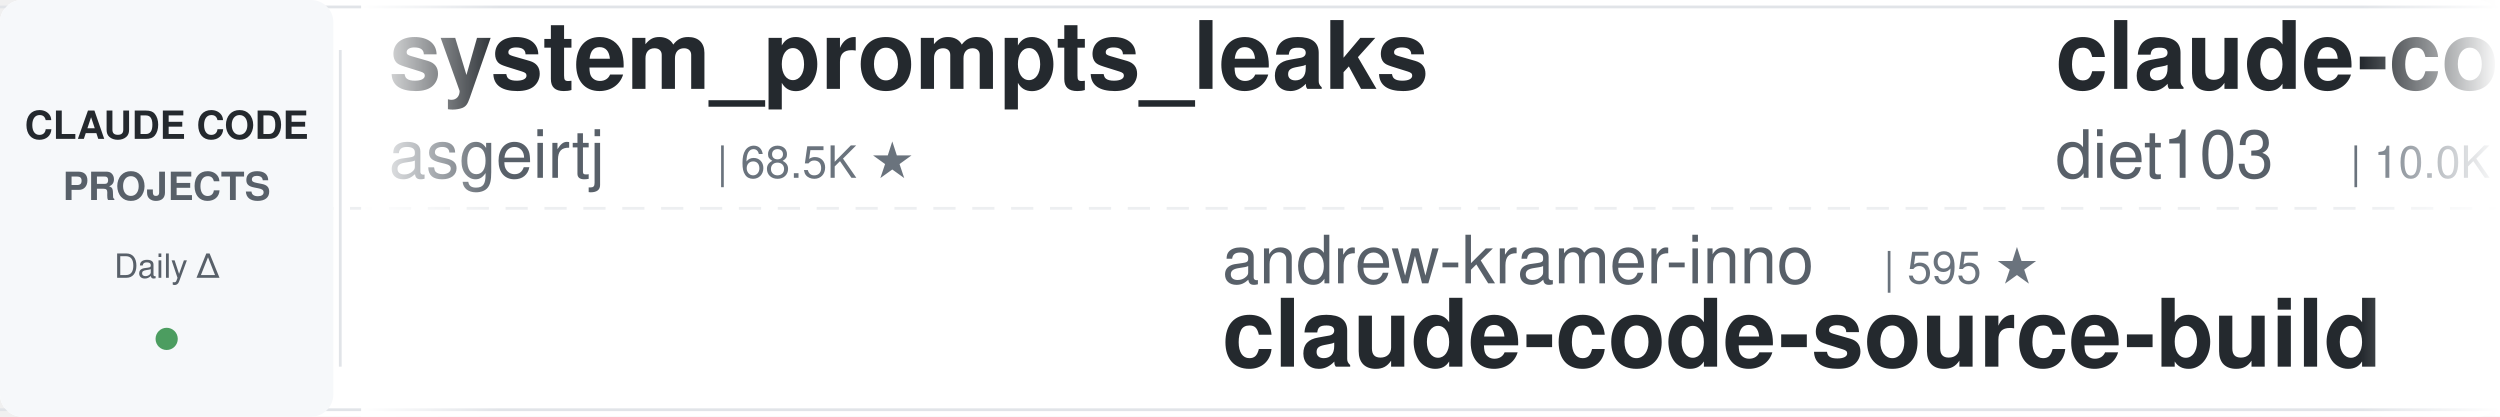
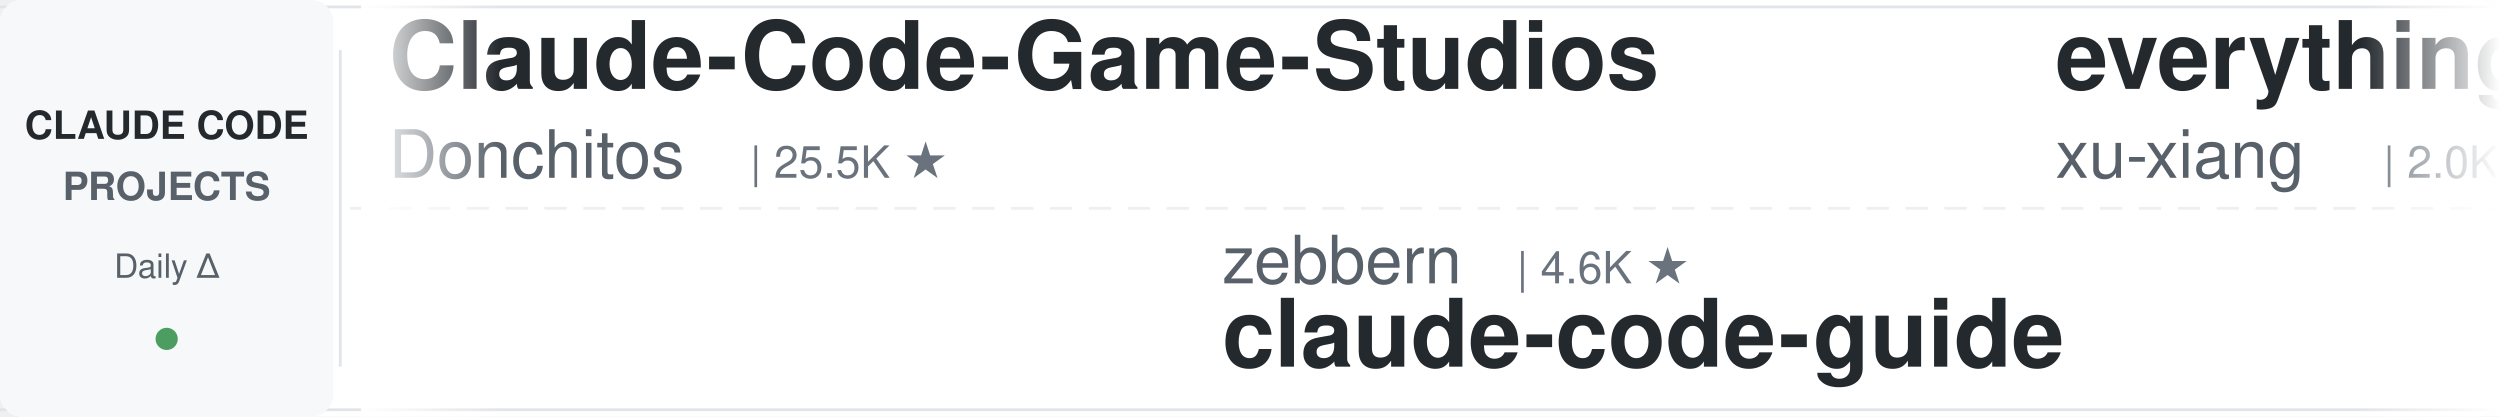
<svg xmlns="http://www.w3.org/2000/svg" width="900" height="150">
  <defs>
    <linearGradient id="leftFade" x1="0%" y1="0%" x2="100%" y2="0%">
      <stop offset="0%" style="stop-color:#ffffff;stop-opacity:1" />
      <stop offset="100%" style="stop-color:#ffffff;stop-opacity:0" />
    </linearGradient>
    <linearGradient id="rightFade" x1="0%" y1="0%" x2="100%" y2="0%">
      <stop offset="0%" style="stop-color:#ffffff;stop-opacity:0" />
      <stop offset="100%" style="stop-color:#ffffff;stop-opacity:1" />
    </linearGradient>
  </defs>
  <rect width="900" height="150" fill="#ffffff" rx="8" />
  <rect x="0" y="2" width="900" height="1" fill="#e1e4e8" />
  <rect x="0" y="147" width="900" height="1" fill="#e1e4e8" />
  <line x1="0" y1="75" x2="900" y2="75" stroke="#e1e4e8" stroke-width="1" stroke-dasharray="8 6" opacity="0.6" />
  <rect x="0" y="0" width="120" height="150" fill="#f6f8fa" rx="8" />
  <text x="60" y="50" font-family="-apple-system, BlinkMacSystemFont, 'Segoe UI', Helvetica, Arial, sans-serif" font-size="14" font-weight="600" fill="#24292e" text-anchor="middle">CLAUDE CODE</text>
  <text x="60" y="72" font-family="-apple-system, BlinkMacSystemFont, 'Segoe UI', Helvetica, Arial, sans-serif" font-size="14" font-weight="600" fill="#586069" text-anchor="middle">PROJECTS</text>
  <text x="60" y="100" font-family="-apple-system, BlinkMacSystemFont, 'Segoe UI', Helvetica, Arial, sans-serif" font-size="12" font-weight="500" fill="#586069" text-anchor="middle">Daily Δ</text>
  <circle cx="60" cy="122" r="4" fill="#22863a" opacity="0.8" />
  <rect x="122" y="18" width="1" height="114" fill="#e1e4e8" />
  <clipPath id="tickerClip">
    <rect x="130" y="0" width="770" height="150" />
  </clipPath>
  <g clip-path="url(#tickerClip)">
    <g id="tickerItems">
      <animateTransform attributeName="transform" attributeType="XML" type="translate" from="0 0" to="-3000 0" dur="54s" repeatCount="indefinite" />
      <g transform="translate(0, 0)">
-         <text x="140" y="32" font-family="-apple-system, BlinkMacSystemFont, 'Segoe UI', Helvetica, Arial, sans-serif" font-size="34" font-weight="600" fill="#24292e">system_prompts_leaks</text>
-         <text x="140" y="64" font-family="-apple-system, BlinkMacSystemFont, 'Segoe UI', Helvetica, Arial, sans-serif" font-size="24" font-weight="400" fill="#586069">asgeirtj</text>
-         <text x="258" y="64" font-family="-apple-system, BlinkMacSystemFont, 'Segoe UI', Helvetica, Arial, sans-serif" font-size="16" font-weight="500" fill="#6a737d">| 68.5K ★</text>
+         <text x="140" y="32" font-family="-apple-system, BlinkMacSystemFont, 'Segoe UI', Helvetica, Arial, sans-serif" font-size="34" font-weight="600" fill="#24292e">Claude-Code-Game-Studios</text>
+         <text x="140" y="64" font-family="-apple-system, BlinkMacSystemFont, 'Segoe UI', Helvetica, Arial, sans-serif" font-size="24" font-weight="400" fill="#586069">Donchitos</text>
+         <text x="270" y="64" font-family="-apple-system, BlinkMacSystemFont, 'Segoe UI', Helvetica, Arial, sans-serif" font-size="16" font-weight="500" fill="#6a737d">| 25.5K ★</text>
      </g>
      <g transform="translate(300, 0)">
-         <text x="140" y="102" font-family="-apple-system, BlinkMacSystemFont, 'Segoe UI', Helvetica, Arial, sans-serif" font-size="24" font-weight="400" fill="#586069">andrew-kramer-inno</text>
-         <text x="378" y="102" font-family="-apple-system, BlinkMacSystemFont, 'Segoe UI', Helvetica, Arial, sans-serif" font-size="16" font-weight="500" fill="#6a737d">| 595 ★</text>
-         <text x="140" y="132" font-family="-apple-system, BlinkMacSystemFont, 'Segoe UI', Helvetica, Arial, sans-serif" font-size="34" font-weight="600" fill="#24292e">claude-code-source-build</text>
+         <text x="140" y="102" font-family="-apple-system, BlinkMacSystemFont, 'Segoe UI', Helvetica, Arial, sans-serif" font-size="24" font-weight="400" fill="#586069">zebbern</text>
+         <text x="246" y="102" font-family="-apple-system, BlinkMacSystemFont, 'Segoe UI', Helvetica, Arial, sans-serif" font-size="16" font-weight="500" fill="#6a737d">| 4.6K ★</text>
+         <text x="140" y="132" font-family="-apple-system, BlinkMacSystemFont, 'Segoe UI', Helvetica, Arial, sans-serif" font-size="34" font-weight="600" fill="#24292e">claude-code-guide</text>
      </g>
      <g transform="translate(600, 0)">
-         <text x="140" y="32" font-family="-apple-system, BlinkMacSystemFont, 'Segoe UI', Helvetica, Arial, sans-serif" font-size="34" font-weight="600" fill="#24292e">claude-code-infrastructu...</text>
-         <text x="140" y="64" font-family="-apple-system, BlinkMacSystemFont, 'Segoe UI', Helvetica, Arial, sans-serif" font-size="24" font-weight="400" fill="#586069">diet103</text>
-         <text x="246" y="64" font-family="-apple-system, BlinkMacSystemFont, 'Segoe UI', Helvetica, Arial, sans-serif" font-size="16" font-weight="500" fill="#6a737d">| 10.0K ★</text>
-       </g>
-       <g transform="translate(900, 0)">
-         <text x="140" y="102" font-family="-apple-system, BlinkMacSystemFont, 'Segoe UI', Helvetica, Arial, sans-serif" font-size="24" font-weight="400" fill="#586069">Pimzino</text>
-         <text x="246" y="102" font-family="-apple-system, BlinkMacSystemFont, 'Segoe UI', Helvetica, Arial, sans-serif" font-size="16" font-weight="500" fill="#6a737d">| 3.9K ★</text>
-         <text x="140" y="132" font-family="-apple-system, BlinkMacSystemFont, 'Segoe UI', Helvetica, Arial, sans-serif" font-size="34" font-weight="600" fill="#24292e">claude-code-spec-workflo...</text>
-       </g>
-       <g transform="translate(1200, 0)">
-         <text x="140" y="32" font-family="-apple-system, BlinkMacSystemFont, 'Segoe UI', Helvetica, Arial, sans-serif" font-size="34" font-weight="600" fill="#24292e">edmunds-claude-code</text>
-         <text x="140" y="64" font-family="-apple-system, BlinkMacSystemFont, 'Segoe UI', Helvetica, Arial, sans-serif" font-size="24" font-weight="400" fill="#586069">edmund-io</text>
-         <text x="270" y="64" font-family="-apple-system, BlinkMacSystemFont, 'Segoe UI', Helvetica, Arial, sans-serif" font-size="16" font-weight="500" fill="#6a737d">| 1.5K ★</text>
-       </g>
-       <g transform="translate(1500, 0)">
-         <text x="140" y="102" font-family="-apple-system, BlinkMacSystemFont, 'Segoe UI', Helvetica, Arial, sans-serif" font-size="24" font-weight="400" fill="#586069">overwirehq</text>
-         <text x="282" y="102" font-family="-apple-system, BlinkMacSystemFont, 'Segoe UI', Helvetica, Arial, sans-serif" font-size="16" font-weight="500" fill="#6a737d">| 2.8K ★</text>
-         <text x="140" y="132" font-family="-apple-system, BlinkMacSystemFont, 'Segoe UI', Helvetica, Arial, sans-serif" font-size="34" font-weight="600" fill="#24292e">claude-code-telegram</text>
-       </g>
-       <g transform="translate(1800, 0)">
-         <text x="140" y="32" font-family="-apple-system, BlinkMacSystemFont, 'Segoe UI', Helvetica, Arial, sans-serif" font-size="34" font-weight="600" fill="#24292e">claude-code-tips</text>
-         <text x="140" y="64" font-family="-apple-system, BlinkMacSystemFont, 'Segoe UI', Helvetica, Arial, sans-serif" font-size="24" font-weight="400" fill="#586069">ykdojo</text>
-         <text x="234" y="64" font-family="-apple-system, BlinkMacSystemFont, 'Segoe UI', Helvetica, Arial, sans-serif" font-size="16" font-weight="500" fill="#6a737d">| 10.2K ★</text>
-       </g>
-       <g transform="translate(2100, 0)">
-         <text x="140" y="102" font-family="-apple-system, BlinkMacSystemFont, 'Segoe UI', Helvetica, Arial, sans-serif" font-size="24" font-weight="400" fill="#586069">Piebald-AI</text>
-         <text x="282" y="102" font-family="-apple-system, BlinkMacSystemFont, 'Segoe UI', Helvetica, Arial, sans-serif" font-size="16" font-weight="500" fill="#6a737d">| 12.8K ★</text>
-         <text x="140" y="132" font-family="-apple-system, BlinkMacSystemFont, 'Segoe UI', Helvetica, Arial, sans-serif" font-size="34" font-weight="600" fill="#24292e">claude-code-system-promp...</text>
-       </g>
-       <g transform="translate(2400, 0)">
        <text x="140" y="32" font-family="-apple-system, BlinkMacSystemFont, 'Segoe UI', Helvetica, Arial, sans-serif" font-size="34" font-weight="600" fill="#24292e">everything-claude-code-z...</text>
        <text x="140" y="64" font-family="-apple-system, BlinkMacSystemFont, 'Segoe UI', Helvetica, Arial, sans-serif" font-size="24" font-weight="400" fill="#586069">xu-xiang</text>
        <text x="258" y="64" font-family="-apple-system, BlinkMacSystemFont, 'Segoe UI', Helvetica, Arial, sans-serif" font-size="16" font-weight="500" fill="#6a737d">| 2.0K ★</text>
      </g>
+       <g transform="translate(900, 0)">
+         <text x="140" y="102" font-family="-apple-system, BlinkMacSystemFont, 'Segoe UI', Helvetica, Arial, sans-serif" font-size="24" font-weight="400" fill="#586069">disler</text>
+         <text x="234" y="102" font-family="-apple-system, BlinkMacSystemFont, 'Segoe UI', Helvetica, Arial, sans-serif" font-size="16" font-weight="500" fill="#6a737d">| 1.7K ★</text>
+         <text x="140" y="132" font-family="-apple-system, BlinkMacSystemFont, 'Segoe UI', Helvetica, Arial, sans-serif" font-size="34" font-weight="600" fill="#24292e">pi-vs-claude-code</text>
+       </g>
+       <g transform="translate(1200, 0)">
+         <text x="140" y="32" font-family="-apple-system, BlinkMacSystemFont, 'Segoe UI', Helvetica, Arial, sans-serif" font-size="34" font-weight="600" fill="#24292e">my-claude-code-setup</text>
+         <text x="140" y="64" font-family="-apple-system, BlinkMacSystemFont, 'Segoe UI', Helvetica, Arial, sans-serif" font-size="24" font-weight="400" fill="#586069">centminmod</text>
+         <text x="282" y="64" font-family="-apple-system, BlinkMacSystemFont, 'Segoe UI', Helvetica, Arial, sans-serif" font-size="16" font-weight="500" fill="#6a737d">| 2.6K ★</text>
+       </g>
+       <g transform="translate(1500, 0)">
+         <text x="140" y="102" font-family="-apple-system, BlinkMacSystemFont, 'Segoe UI', Helvetica, Arial, sans-serif" font-size="24" font-weight="400" fill="#586069">LING71671</text>
+         <text x="270" y="102" font-family="-apple-system, BlinkMacSystemFont, 'Segoe UI', Helvetica, Arial, sans-serif" font-size="16" font-weight="500" fill="#6a737d">| 958 ★</text>
+         <text x="140" y="132" font-family="-apple-system, BlinkMacSystemFont, 'Segoe UI', Helvetica, Arial, sans-serif" font-size="34" font-weight="600" fill="#24292e">Open-ClaudeCode</text>
+       </g>
+       <g transform="translate(1800, 0)">
+         <text x="140" y="32" font-family="-apple-system, BlinkMacSystemFont, 'Segoe UI', Helvetica, Arial, sans-serif" font-size="34" font-weight="600" fill="#24292e">claude-code-prompts</text>
+         <text x="140" y="64" font-family="-apple-system, BlinkMacSystemFont, 'Segoe UI', Helvetica, Arial, sans-serif" font-size="24" font-weight="400" fill="#586069">repowise-dev</text>
+         <text x="306" y="64" font-family="-apple-system, BlinkMacSystemFont, 'Segoe UI', Helvetica, Arial, sans-serif" font-size="16" font-weight="500" fill="#6a737d">| 1.2K ★</text>
+       </g>
+       <g transform="translate(2100, 0)">
+         <text x="140" y="102" font-family="-apple-system, BlinkMacSystemFont, 'Segoe UI', Helvetica, Arial, sans-serif" font-size="24" font-weight="400" fill="#586069">shanraisshan</text>
+         <text x="306" y="102" font-family="-apple-system, BlinkMacSystemFont, 'Segoe UI', Helvetica, Arial, sans-serif" font-size="16" font-weight="500" fill="#6a737d">| 66.5K ★</text>
+         <text x="140" y="132" font-family="-apple-system, BlinkMacSystemFont, 'Segoe UI', Helvetica, Arial, sans-serif" font-size="34" font-weight="600" fill="#24292e">claude-code-best-practic...</text>
+       </g>
+       <g transform="translate(2400, 0)">
+         <text x="140" y="32" font-family="-apple-system, BlinkMacSystemFont, 'Segoe UI', Helvetica, Arial, sans-serif" font-size="34" font-weight="600" fill="#24292e">claude-code-reverse</text>
+         <text x="140" y="64" font-family="-apple-system, BlinkMacSystemFont, 'Segoe UI', Helvetica, Arial, sans-serif" font-size="24" font-weight="400" fill="#586069">Yuyz0112</text>
+         <text x="258" y="64" font-family="-apple-system, BlinkMacSystemFont, 'Segoe UI', Helvetica, Arial, sans-serif" font-size="16" font-weight="500" fill="#6a737d">| 2.4K ★</text>
+       </g>
      <g transform="translate(2700, 0)">
-         <text x="140" y="102" font-family="-apple-system, BlinkMacSystemFont, 'Segoe UI', Helvetica, Arial, sans-serif" font-size="24" font-weight="400" fill="#586069">ChrisWiles</text>
-         <text x="282" y="102" font-family="-apple-system, BlinkMacSystemFont, 'Segoe UI', Helvetica, Arial, sans-serif" font-size="16" font-weight="500" fill="#6a737d">| 6.1K ★</text>
-         <text x="140" y="132" font-family="-apple-system, BlinkMacSystemFont, 'Segoe UI', Helvetica, Arial, sans-serif" font-size="34" font-weight="600" fill="#24292e">claude-code-showcase</text>
+         <text x="140" y="102" font-family="-apple-system, BlinkMacSystemFont, 'Segoe UI', Helvetica, Arial, sans-serif" font-size="24" font-weight="400" fill="#586069">lintsinghua</text>
+         <text x="294" y="102" font-family="-apple-system, BlinkMacSystemFont, 'Segoe UI', Helvetica, Arial, sans-serif" font-size="16" font-weight="500" fill="#6a737d">| 4.3K ★</text>
+         <text x="140" y="132" font-family="-apple-system, BlinkMacSystemFont, 'Segoe UI', Helvetica, Arial, sans-serif" font-size="34" font-weight="600" fill="#24292e">claude-code-book</text>
      </g>
      <g transform="translate(3000, 0)">
-         <text x="140" y="32" font-family="-apple-system, BlinkMacSystemFont, 'Segoe UI', Helvetica, Arial, sans-serif" font-size="34" font-weight="600" fill="#24292e">system_prompts_leaks</text>
-         <text x="140" y="64" font-family="-apple-system, BlinkMacSystemFont, 'Segoe UI', Helvetica, Arial, sans-serif" font-size="24" font-weight="400" fill="#586069">asgeirtj</text>
-         <text x="258" y="64" font-family="-apple-system, BlinkMacSystemFont, 'Segoe UI', Helvetica, Arial, sans-serif" font-size="16" font-weight="500" fill="#6a737d">| 68.5K ★</text>
+         <text x="140" y="32" font-family="-apple-system, BlinkMacSystemFont, 'Segoe UI', Helvetica, Arial, sans-serif" font-size="34" font-weight="600" fill="#24292e">Claude-Code-Game-Studios</text>
+         <text x="140" y="64" font-family="-apple-system, BlinkMacSystemFont, 'Segoe UI', Helvetica, Arial, sans-serif" font-size="24" font-weight="400" fill="#586069">Donchitos</text>
+         <text x="270" y="64" font-family="-apple-system, BlinkMacSystemFont, 'Segoe UI', Helvetica, Arial, sans-serif" font-size="16" font-weight="500" fill="#6a737d">| 25.5K ★</text>
      </g>
      <g transform="translate(3300, 0)">
-         <text x="140" y="102" font-family="-apple-system, BlinkMacSystemFont, 'Segoe UI', Helvetica, Arial, sans-serif" font-size="24" font-weight="400" fill="#586069">andrew-kramer-inno</text>
-         <text x="378" y="102" font-family="-apple-system, BlinkMacSystemFont, 'Segoe UI', Helvetica, Arial, sans-serif" font-size="16" font-weight="500" fill="#6a737d">| 595 ★</text>
-         <text x="140" y="132" font-family="-apple-system, BlinkMacSystemFont, 'Segoe UI', Helvetica, Arial, sans-serif" font-size="34" font-weight="600" fill="#24292e">claude-code-source-build</text>
+         <text x="140" y="102" font-family="-apple-system, BlinkMacSystemFont, 'Segoe UI', Helvetica, Arial, sans-serif" font-size="24" font-weight="400" fill="#586069">zebbern</text>
+         <text x="246" y="102" font-family="-apple-system, BlinkMacSystemFont, 'Segoe UI', Helvetica, Arial, sans-serif" font-size="16" font-weight="500" fill="#6a737d">| 4.6K ★</text>
+         <text x="140" y="132" font-family="-apple-system, BlinkMacSystemFont, 'Segoe UI', Helvetica, Arial, sans-serif" font-size="34" font-weight="600" fill="#24292e">claude-code-guide</text>
      </g>
      <g transform="translate(3600, 0)">
-         <text x="140" y="32" font-family="-apple-system, BlinkMacSystemFont, 'Segoe UI', Helvetica, Arial, sans-serif" font-size="34" font-weight="600" fill="#24292e">claude-code-infrastructu...</text>
-         <text x="140" y="64" font-family="-apple-system, BlinkMacSystemFont, 'Segoe UI', Helvetica, Arial, sans-serif" font-size="24" font-weight="400" fill="#586069">diet103</text>
-         <text x="246" y="64" font-family="-apple-system, BlinkMacSystemFont, 'Segoe UI', Helvetica, Arial, sans-serif" font-size="16" font-weight="500" fill="#6a737d">| 10.0K ★</text>
+         <text x="140" y="32" font-family="-apple-system, BlinkMacSystemFont, 'Segoe UI', Helvetica, Arial, sans-serif" font-size="34" font-weight="600" fill="#24292e">everything-claude-code-z...</text>
+         <text x="140" y="64" font-family="-apple-system, BlinkMacSystemFont, 'Segoe UI', Helvetica, Arial, sans-serif" font-size="24" font-weight="400" fill="#586069">xu-xiang</text>
+         <text x="258" y="64" font-family="-apple-system, BlinkMacSystemFont, 'Segoe UI', Helvetica, Arial, sans-serif" font-size="16" font-weight="500" fill="#6a737d">| 2.0K ★</text>
      </g>
      <g transform="translate(3900, 0)">
-         <text x="140" y="102" font-family="-apple-system, BlinkMacSystemFont, 'Segoe UI', Helvetica, Arial, sans-serif" font-size="24" font-weight="400" fill="#586069">Pimzino</text>
-         <text x="246" y="102" font-family="-apple-system, BlinkMacSystemFont, 'Segoe UI', Helvetica, Arial, sans-serif" font-size="16" font-weight="500" fill="#6a737d">| 3.9K ★</text>
-         <text x="140" y="132" font-family="-apple-system, BlinkMacSystemFont, 'Segoe UI', Helvetica, Arial, sans-serif" font-size="34" font-weight="600" fill="#24292e">claude-code-spec-workflo...</text>
+         <text x="140" y="102" font-family="-apple-system, BlinkMacSystemFont, 'Segoe UI', Helvetica, Arial, sans-serif" font-size="24" font-weight="400" fill="#586069">disler</text>
+         <text x="234" y="102" font-family="-apple-system, BlinkMacSystemFont, 'Segoe UI', Helvetica, Arial, sans-serif" font-size="16" font-weight="500" fill="#6a737d">| 1.7K ★</text>
+         <text x="140" y="132" font-family="-apple-system, BlinkMacSystemFont, 'Segoe UI', Helvetica, Arial, sans-serif" font-size="34" font-weight="600" fill="#24292e">pi-vs-claude-code</text>
      </g>
    </g>
  </g>
  <rect x="130" y="0" width="50" height="150" fill="url(#leftFade)" />
  <rect x="850" y="0" width="50" height="150" fill="url(#rightFade)" />
</svg>
